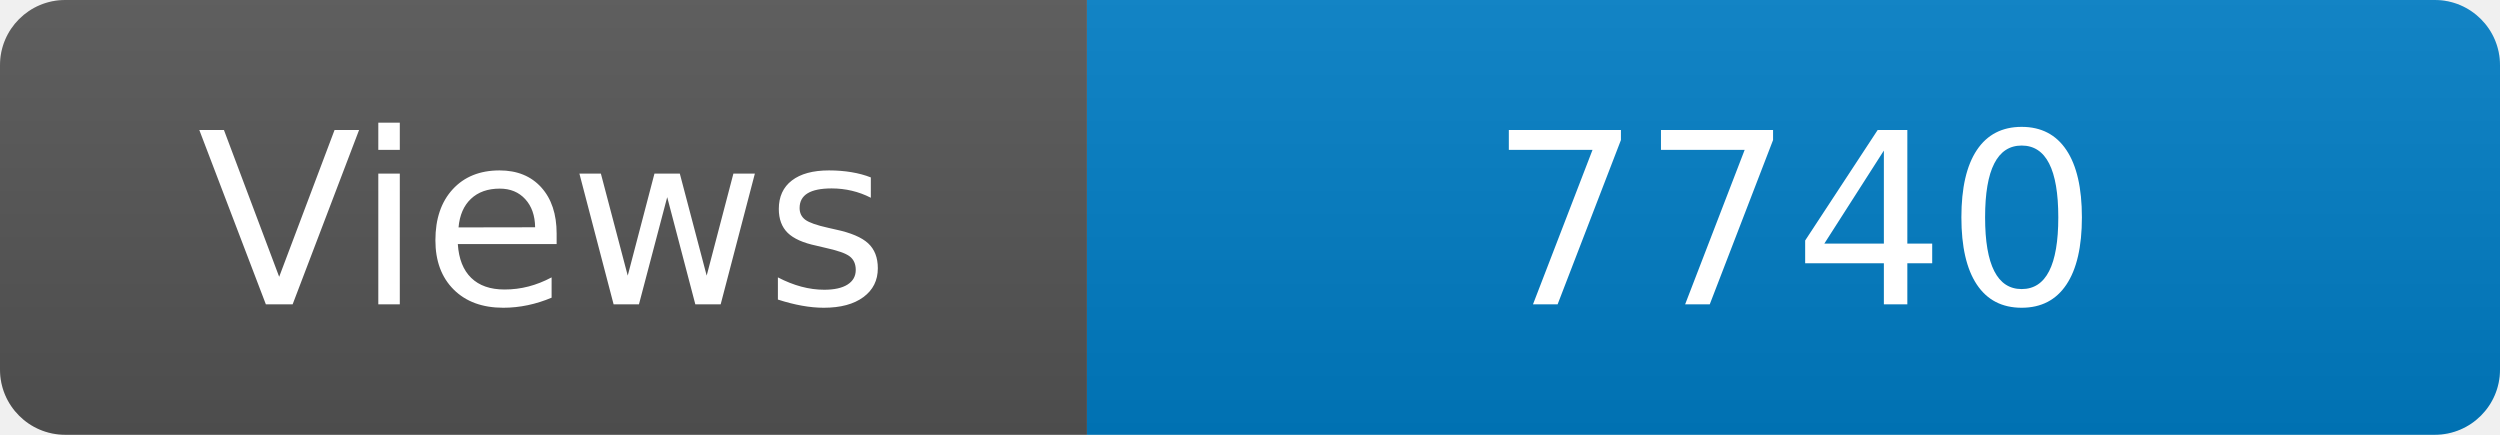
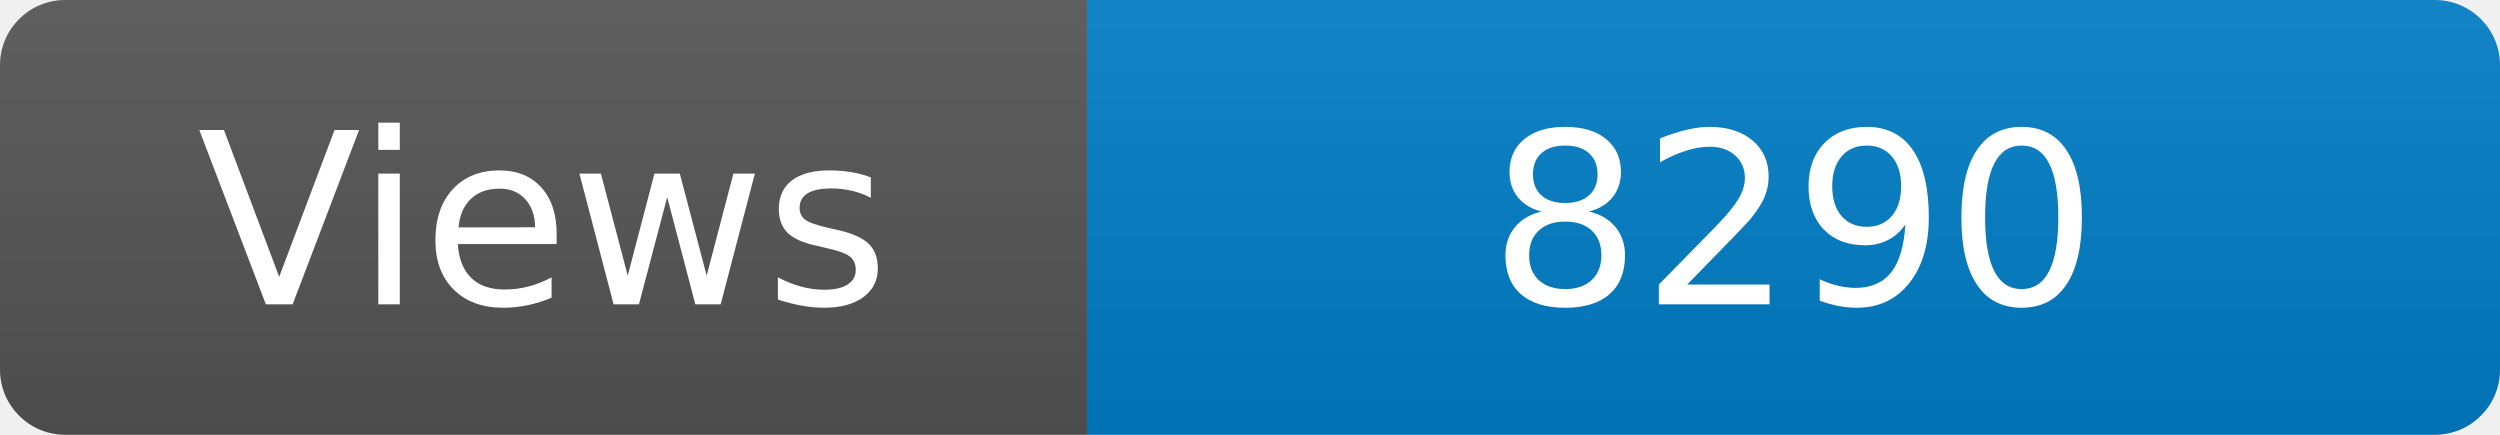
<svg xmlns="http://www.w3.org/2000/svg" width="115" height="20" role="img" aria-label="Maintained?: yes">
  <linearGradient id="s" x2="0" y2="100%">
    <stop offset="0" stop-color="#bbb" stop-opacity=".1" />
    <stop offset="1" stop-opacity=".1" />
  </linearGradient>
  <clipPath id="r">
    <rect width="115" height="20" rx="3" fill="#fff" />
  </clipPath>
  <g clip-path="url(#r)">
    <rect width="50" height="20" fill="#555" />
    <rect x="50" width="160" height="20" fill="#007ec6" />
    <rect width="115" height="20" fill="url(#s)" />
  </g>
  <g fill="#fff" text-anchor="middle" font-family="Verdana,Geneva,DejaVu Sans,sans-serif" font-size="110">
    <text x="250" y="140" transform="scale(.1)" fill="#fff">Views</text>
-     <text x="825" y="140" transform="scale(.1)" fill="#fff">7740</text>
+     <text x="825" y="140" transform="scale(.1)" fill="#fff">8290</text>
  </g>
</svg>
